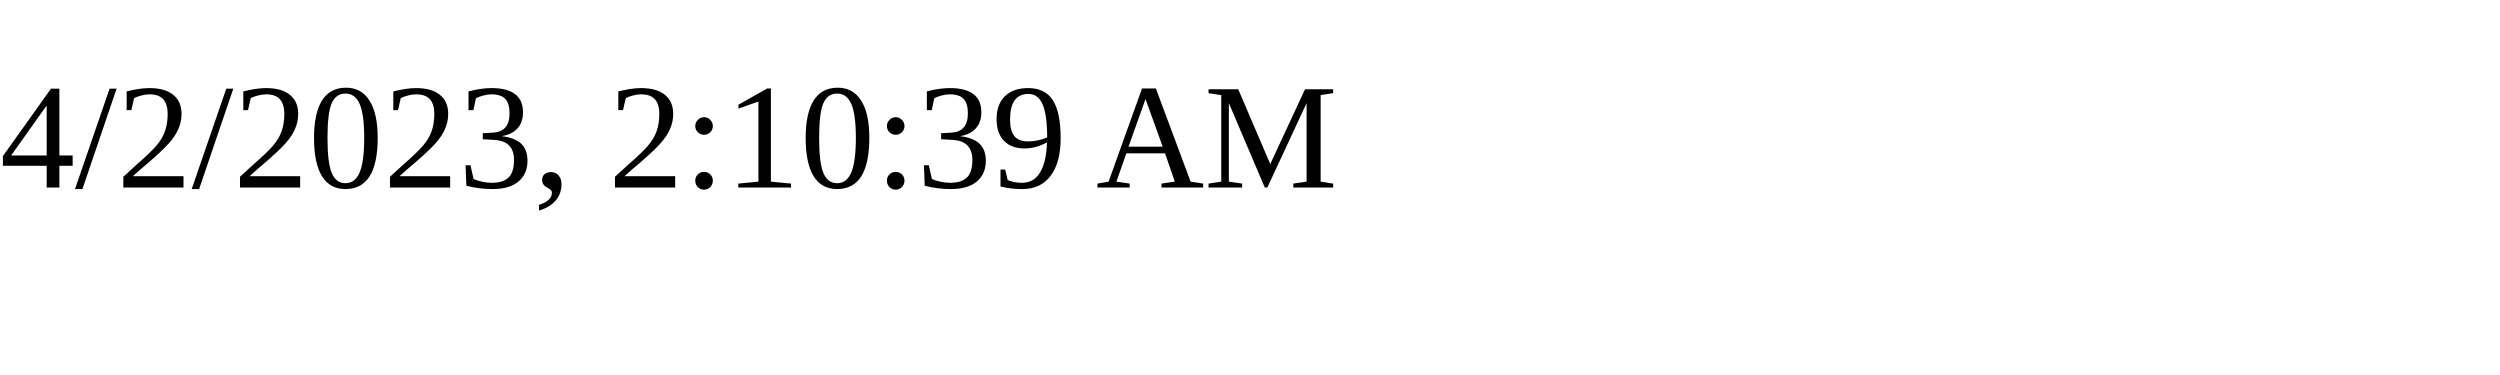
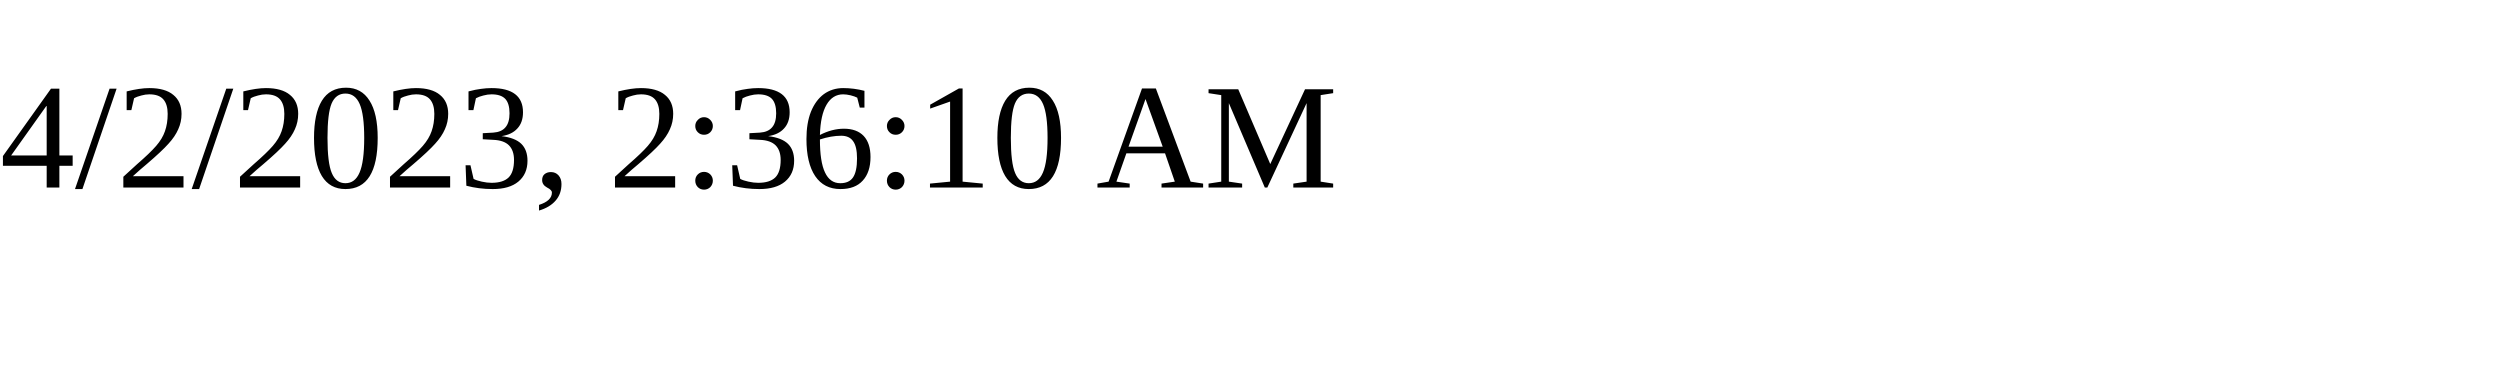
<svg xmlns="http://www.w3.org/2000/svg" height="30" width="200">
-   <text x="0" y="15">4/2/2023, 2:10:39 AM</text>
+   <text x="0" y="15">4/2/2023, 2:36:10 AM</text>
</svg>
